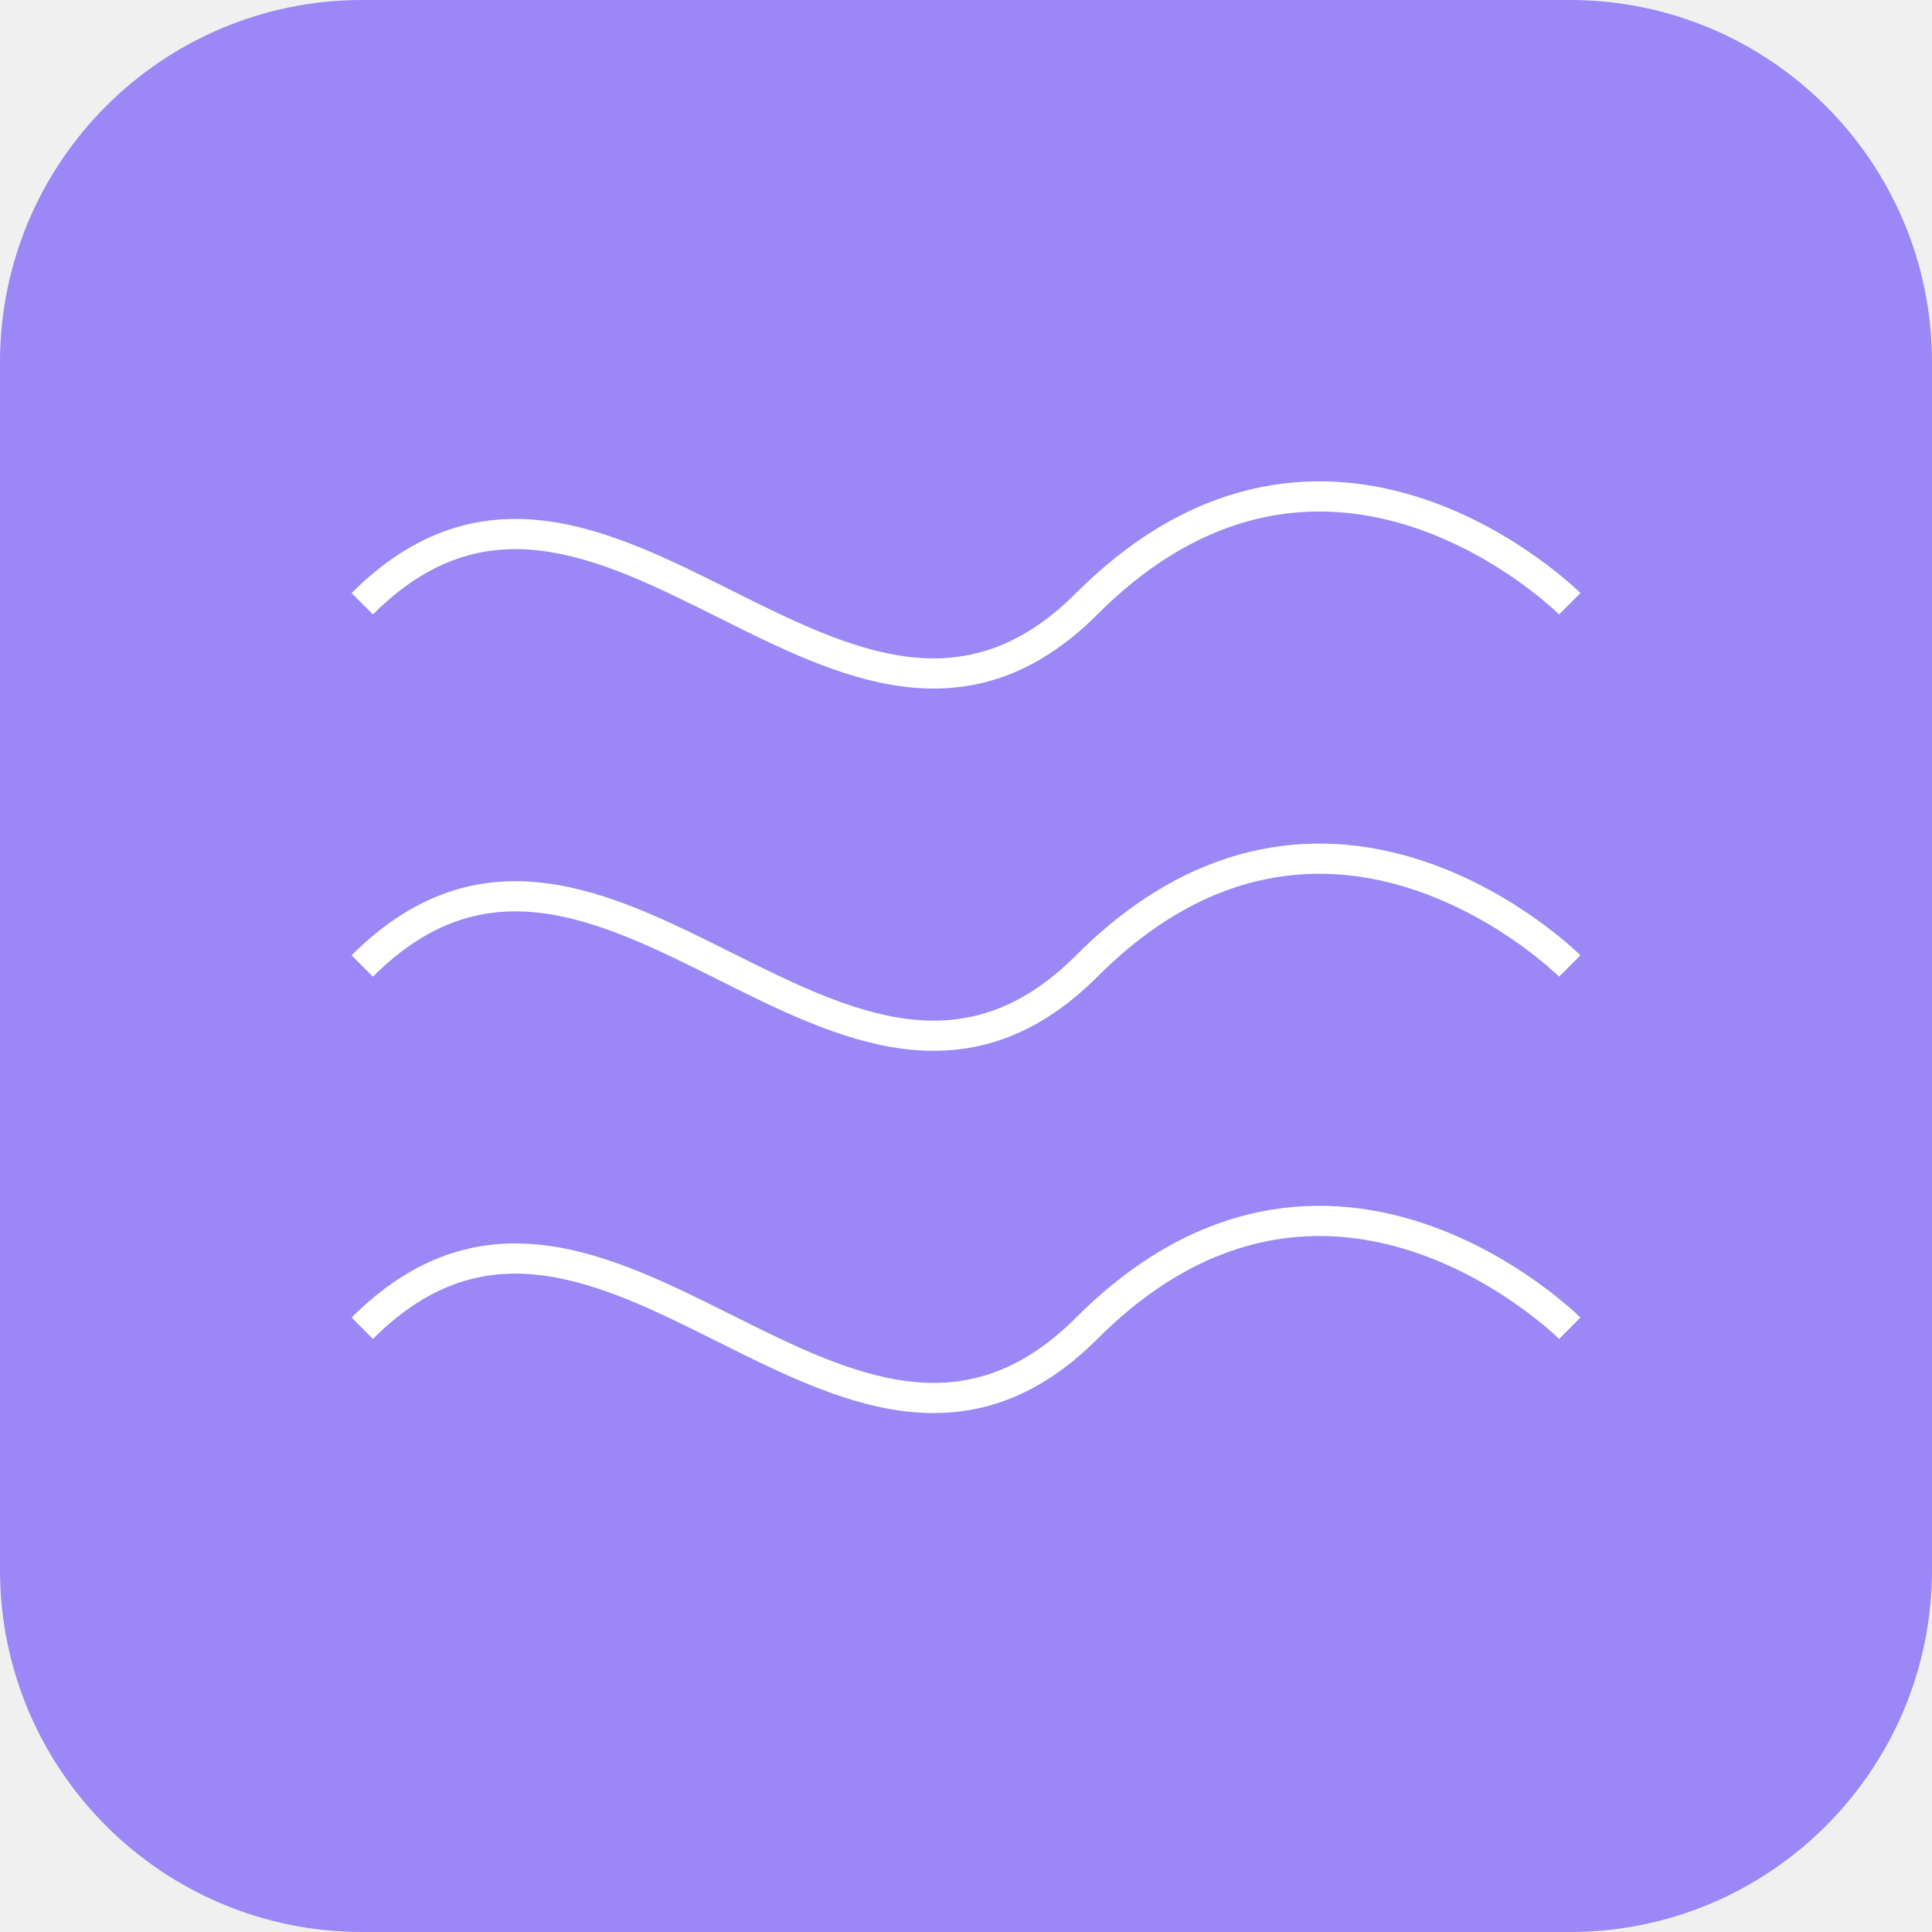
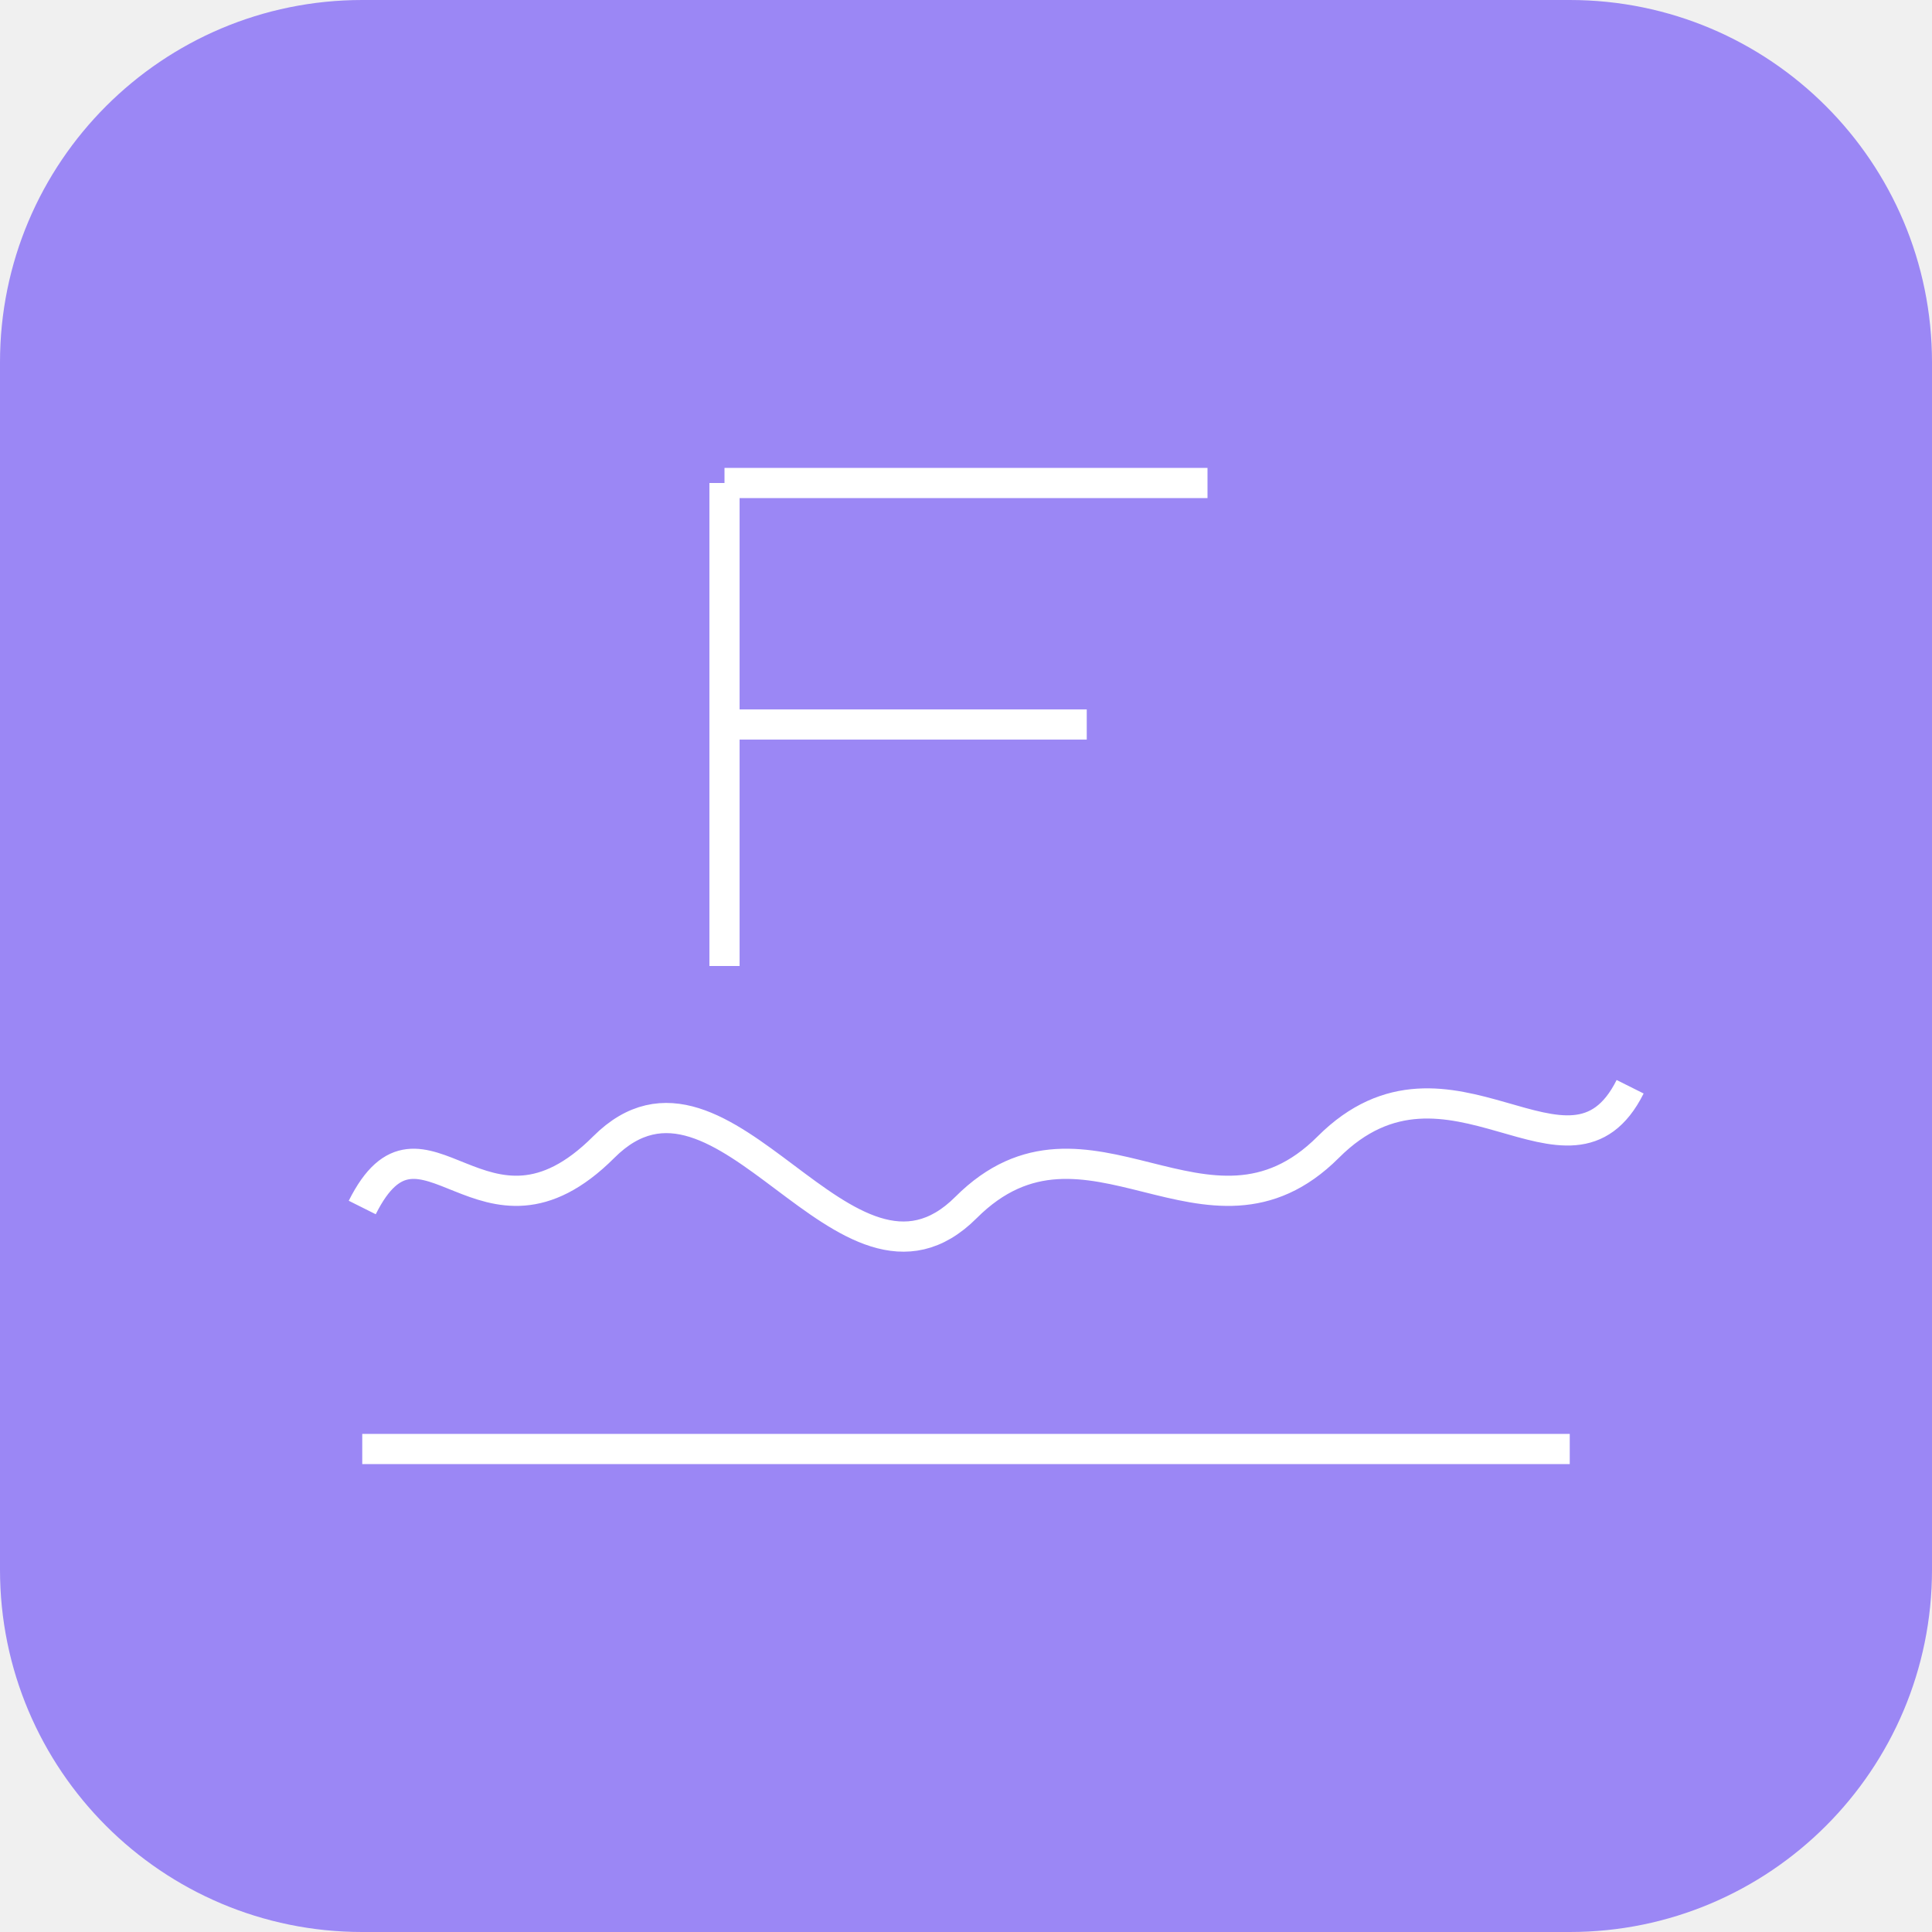
<svg xmlns="http://www.w3.org/2000/svg" width="64" height="64" viewBox="0 0 64 64" fill="none">
  <rect width="64" height="64" rx="12" fill="#9b87f5" />
-   <path d="M12 44C20 36 28 52 36 44C44 36 52 44 52 44" stroke="white" strokeWidth="4" strokeLinecap="round" />
-   <path d="M12 32C20 24 28 40 36 32C44 24 52 32 52 32" stroke="white" strokeWidth="4" strokeLinecap="round" />
-   <path d="M12 20C20 12 28 28 36 20C44 12 52 20 52 20" stroke="white" strokeWidth="4" strokeLinecap="round" />
+   <path d="M12 40C14 36 16 42 20 38C24 34 28 44 32 40C36 36 40 42 44 38C48 34 52 40 54 36" stroke="white" strokeWidth="4" strokeLinecap="round" strokeLinejoin="round" />
+   <path d="M12 48h40" stroke="white" strokeWidth="2" strokeLinecap="round" />
+   <path d="M24 16h16M24 16v16M24 24h12" stroke="white" strokeWidth="4" strokeLinecap="round" strokeLinejoin="round" />
</svg>
